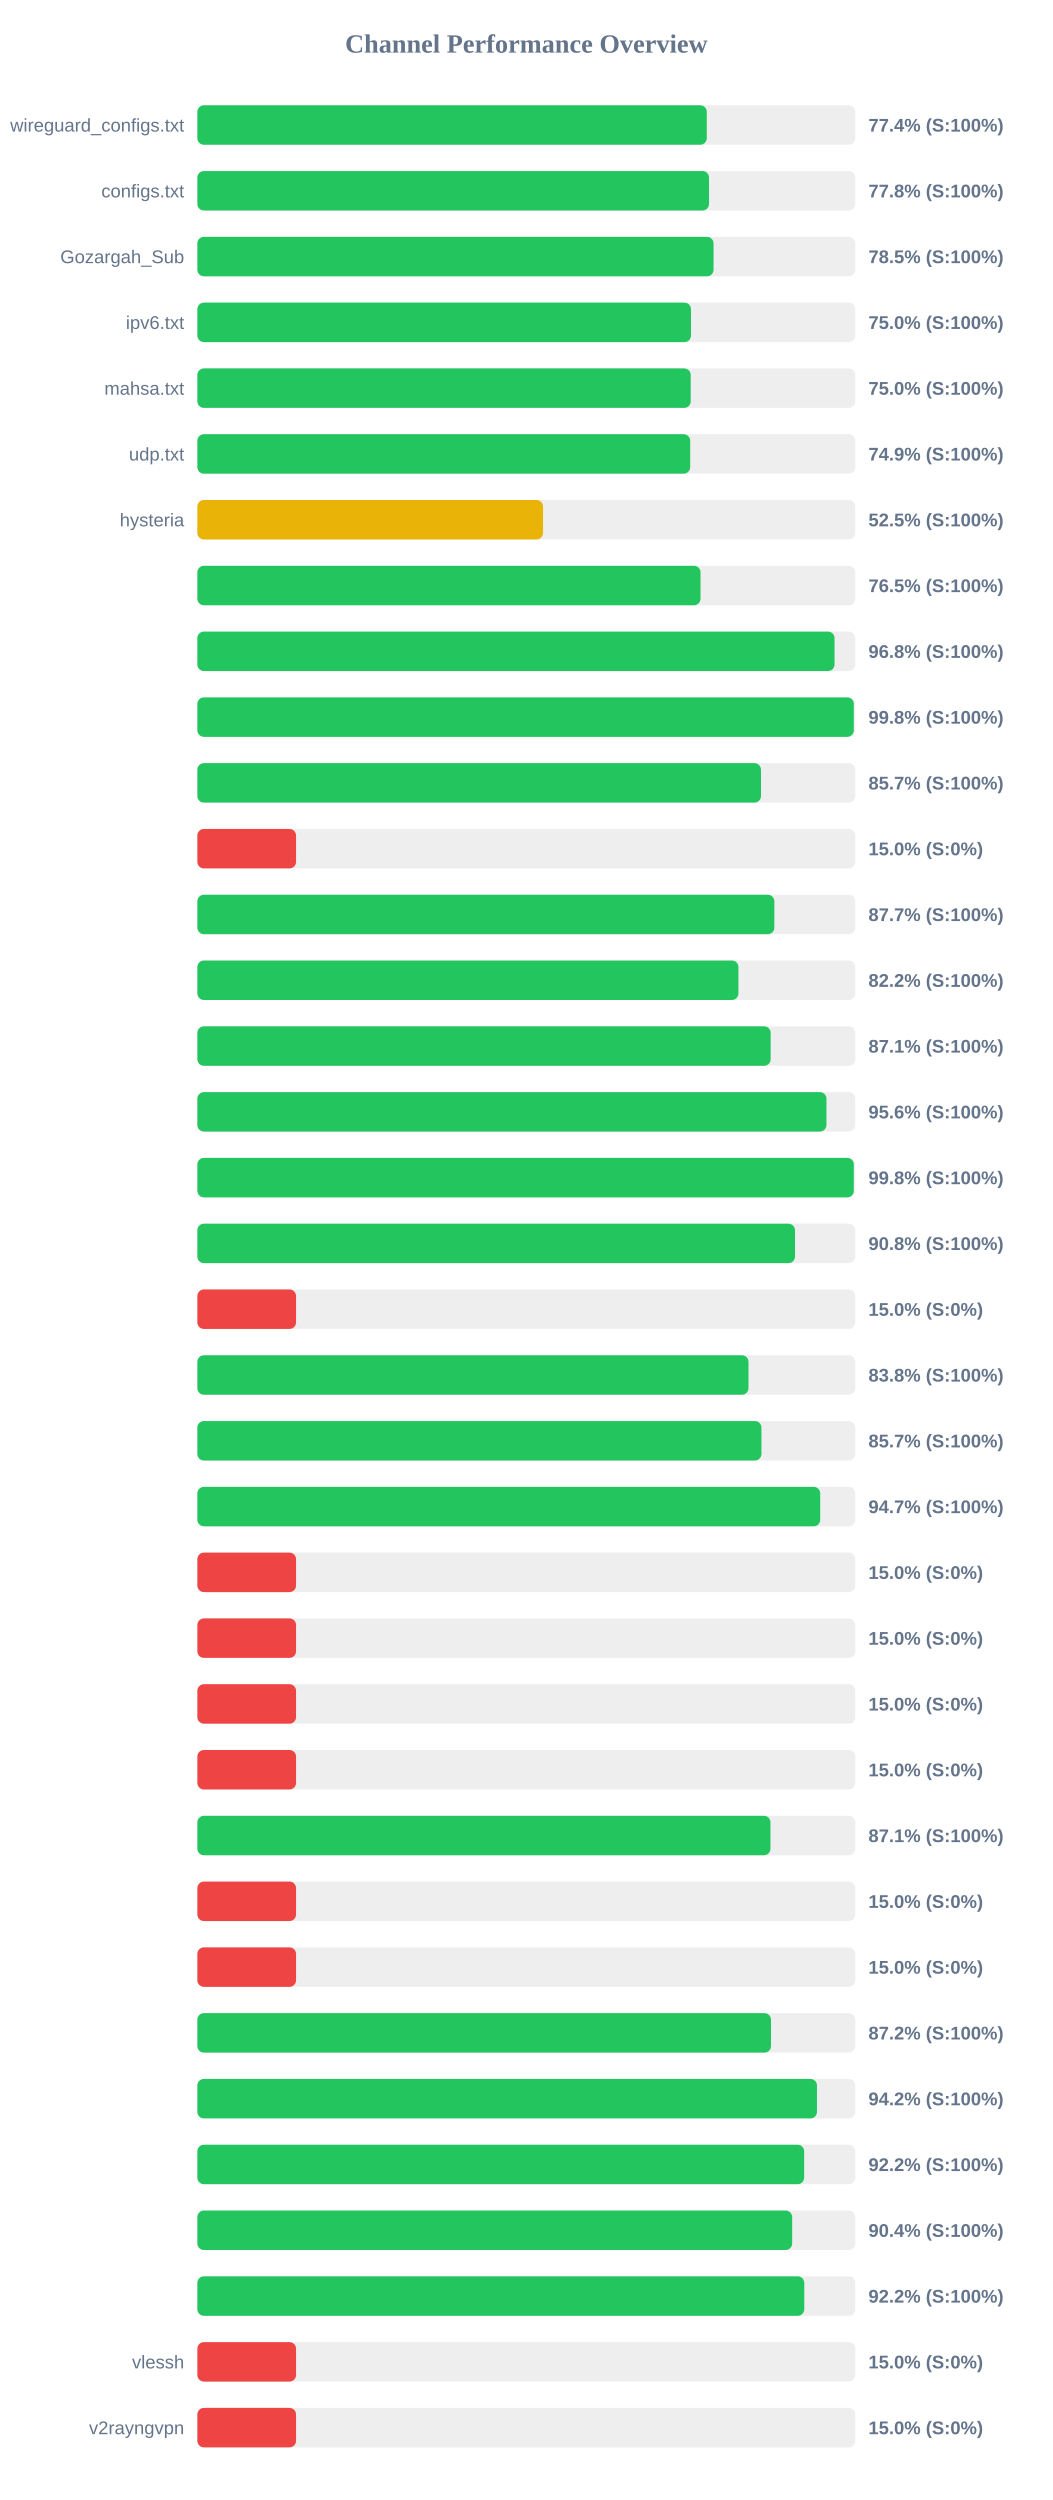
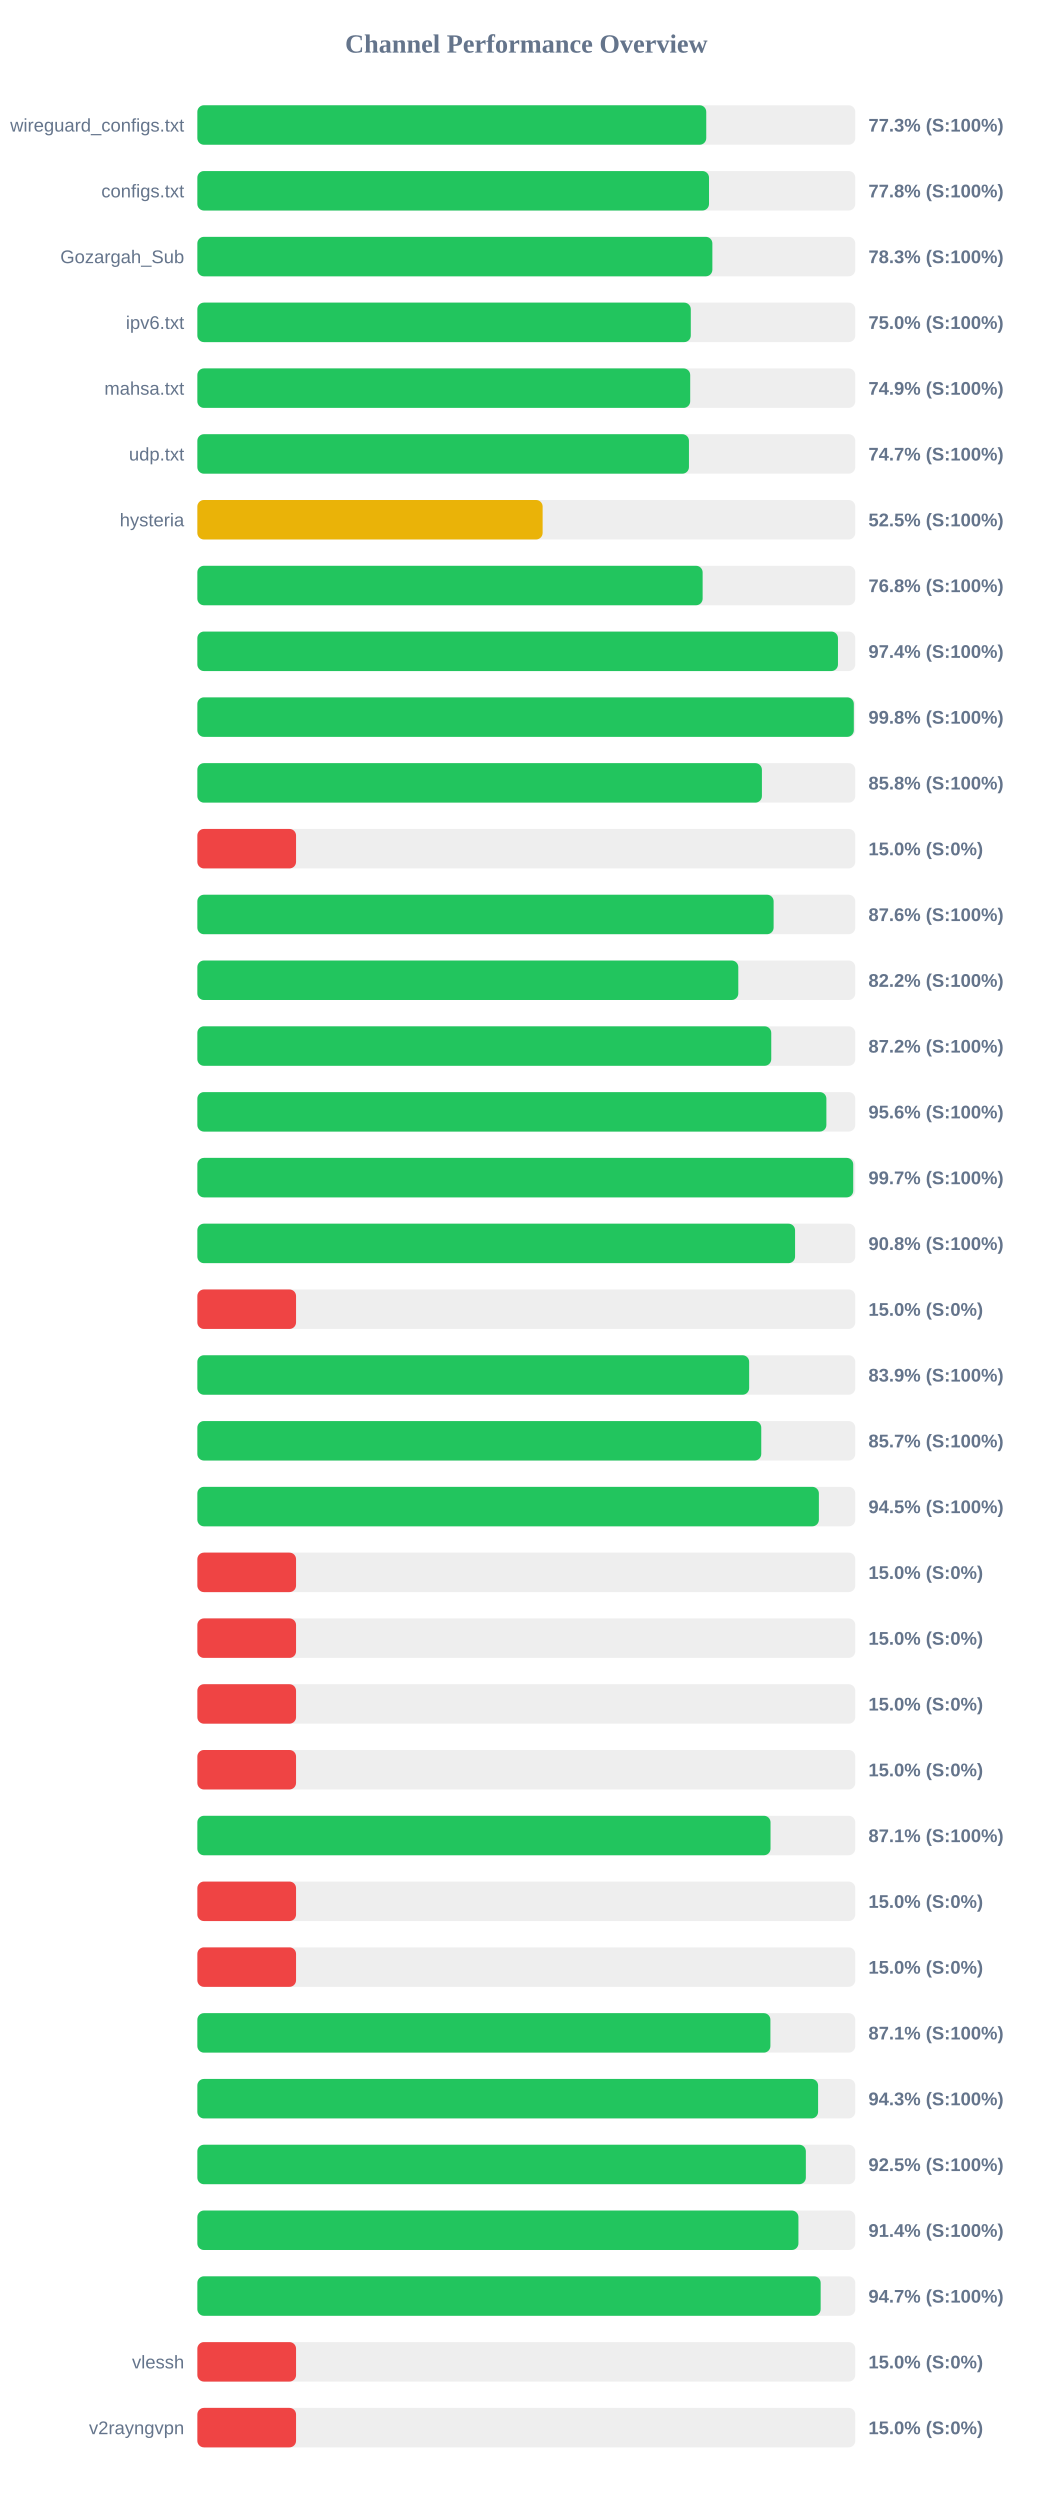
<svg xmlns="http://www.w3.org/2000/svg" width="800" height="1900" version="1.1">
  <style>
        .row { font: 14px Arial; fill: #64748b; }
        .score { font: bold 14px Arial; fill: #64748b; }
    </style>
  <text x="400" y="40" text-anchor="middle" font-size="20px" font-weight="bold" fill="#64748b">Channel Performance Overview</text>
  <rect x="150" y="80" width="500" height="30" fill="#eee" rx="5" />
-   <rect x="150" y="80" width="387.15" height="30" fill="#22c55e" rx="5" />
+   <rect x="150" y="80" width="386.75" height="30" fill="#22c55e" rx="5" />
  <text x="140" y="100" text-anchor="end" class="row">wireguard_configs.txt</text>
-   <text x="660" y="100" text-anchor="start" class="score">77.4% (S:100%)</text>
+   <text x="660" y="100" text-anchor="start" class="score">77.3% (S:100%)</text>
  <rect x="150" y="130" width="500" height="30" fill="#eee" rx="5" />
  <rect x="150" y="130" width="388.85" height="30" fill="#22c55e" rx="5" />
  <text x="140" y="150" text-anchor="end" class="row">configs.txt</text>
  <text x="660" y="150" text-anchor="start" class="score">77.8% (S:100%)</text>
  <rect x="150" y="180" width="500" height="30" fill="#eee" rx="5" />
-   <rect x="150" y="180" width="392.3" height="30" fill="#22c55e" rx="5" />
+   <rect x="150" y="180" width="391.4" height="30" fill="#22c55e" rx="5" />
  <text x="140" y="200" text-anchor="end" class="row">Gozargah_Sub</text>
-   <text x="660" y="200" text-anchor="start" class="score">78.5% (S:100%)</text>
+   <text x="660" y="200" text-anchor="start" class="score">78.3% (S:100%)</text>
  <rect x="150" y="230" width="500" height="30" fill="#eee" rx="5" />
-   <rect x="150" y="230" width="375.15" height="30" fill="#22c55e" rx="5" />
+   <rect x="150" y="230" width="375.0" height="30" fill="#22c55e" rx="5" />
  <text x="140" y="250" text-anchor="end" class="row">ipv6.txt</text>
  <text x="660" y="250" text-anchor="start" class="score">75.0% (S:100%)</text>
  <rect x="150" y="280" width="500" height="30" fill="#eee" rx="5" />
-   <rect x="150" y="280" width="374.95" height="30" fill="#22c55e" rx="5" />
+   <rect x="150" y="280" width="374.55" height="30" fill="#22c55e" rx="5" />
  <text x="140" y="300" text-anchor="end" class="row">mahsa.txt</text>
-   <text x="660" y="300" text-anchor="start" class="score">75.0% (S:100%)</text>
+   <text x="660" y="300" text-anchor="start" class="score">74.9% (S:100%)</text>
  <rect x="150" y="330" width="500" height="30" fill="#eee" rx="5" />
-   <rect x="150" y="330" width="374.55" height="30" fill="#22c55e" rx="5" />
+   <rect x="150" y="330" width="373.6" height="30" fill="#22c55e" rx="5" />
  <text x="140" y="350" text-anchor="end" class="row">udp.txt</text>
-   <text x="660" y="350" text-anchor="start" class="score">74.9% (S:100%)</text>
+   <text x="660" y="350" text-anchor="start" class="score">74.7% (S:100%)</text>
  <rect x="150" y="380" width="500" height="30" fill="#eee" rx="5" />
-   <rect x="150" y="380" width="262.7" height="30" fill="#eab308" rx="5" />
+   <rect x="150" y="380" width="262.4" height="30" fill="#eab308" rx="5" />
  <text x="140" y="400" text-anchor="end" class="row">hysteria</text>
  <text x="660" y="400" text-anchor="start" class="score">52.5% (S:100%)</text>
  <rect x="150" y="430" width="500" height="30" fill="#eee" rx="5" />
-   <rect x="150" y="430" width="382.4" height="30" fill="#22c55e" rx="5" />
+   <rect x="150" y="430" width="384.0" height="30" fill="#22c55e" rx="5" />
  <text x="140" y="450" text-anchor="end" class="row" />
-   <text x="660" y="450" text-anchor="start" class="score">76.5% (S:100%)</text>
+   <text x="660" y="450" text-anchor="start" class="score">76.8% (S:100%)</text>
  <rect x="150" y="480" width="500" height="30" fill="#eee" rx="5" />
-   <rect x="150" y="480" width="484.25" height="30" fill="#22c55e" rx="5" />
+   <rect x="150" y="480" width="486.85" height="30" fill="#22c55e" rx="5" />
  <text x="140" y="500" text-anchor="end" class="row" />
-   <text x="660" y="500" text-anchor="start" class="score">96.8% (S:100%)</text>
+   <text x="660" y="500" text-anchor="start" class="score">97.4% (S:100%)</text>
  <rect x="150" y="530" width="500" height="30" fill="#eee" rx="5" />
  <rect x="150" y="530" width="498.9" height="30" fill="#22c55e" rx="5" />
  <text x="140" y="550" text-anchor="end" class="row" />
  <text x="660" y="550" text-anchor="start" class="score">99.8% (S:100%)</text>
  <rect x="150" y="580" width="500" height="30" fill="#eee" rx="5" />
-   <rect x="150" y="580" width="428.35" height="30" fill="#22c55e" rx="5" />
+   <rect x="150" y="580" width="429.05" height="30" fill="#22c55e" rx="5" />
  <text x="140" y="600" text-anchor="end" class="row" />
-   <text x="660" y="600" text-anchor="start" class="score">85.7% (S:100%)</text>
+   <text x="660" y="600" text-anchor="start" class="score">85.8% (S:100%)</text>
  <rect x="150" y="630" width="500" height="30" fill="#eee" rx="5" />
  <rect x="150" y="630" width="75.0" height="30" fill="#ef4444" rx="5" />
  <text x="140" y="650" text-anchor="end" class="row" />
  <text x="660" y="650" text-anchor="start" class="score">15.0% (S:0%)</text>
  <rect x="150" y="680" width="500" height="30" fill="#eee" rx="5" />
-   <rect x="150" y="680" width="438.5" height="30" fill="#22c55e" rx="5" />
+   <rect x="150" y="680" width="437.95" height="30" fill="#22c55e" rx="5" />
  <text x="140" y="700" text-anchor="end" class="row" />
-   <text x="660" y="700" text-anchor="start" class="score">87.7% (S:100%)</text>
+   <text x="660" y="700" text-anchor="start" class="score">87.6% (S:100%)</text>
  <rect x="150" y="730" width="500" height="30" fill="#eee" rx="5" />
-   <rect x="150" y="730" width="411.2" height="30" fill="#22c55e" rx="5" />
+   <rect x="150" y="730" width="411.1" height="30" fill="#22c55e" rx="5" />
  <text x="140" y="750" text-anchor="end" class="row" />
  <text x="660" y="750" text-anchor="start" class="score">82.2% (S:100%)</text>
  <rect x="150" y="780" width="500" height="30" fill="#eee" rx="5" />
-   <rect x="150" y="780" width="435.7" height="30" fill="#22c55e" rx="5" />
+   <rect x="150" y="780" width="436.15" height="30" fill="#22c55e" rx="5" />
  <text x="140" y="800" text-anchor="end" class="row" />
-   <text x="660" y="800" text-anchor="start" class="score">87.1% (S:100%)</text>
+   <text x="660" y="800" text-anchor="start" class="score">87.2% (S:100%)</text>
  <rect x="150" y="830" width="500" height="30" fill="#eee" rx="5" />
-   <rect x="150" y="830" width="478.1" height="30" fill="#22c55e" rx="5" />
+   <rect x="150" y="830" width="478.05" height="30" fill="#22c55e" rx="5" />
  <text x="140" y="850" text-anchor="end" class="row" />
  <text x="660" y="850" text-anchor="start" class="score">95.6% (S:100%)</text>
  <rect x="150" y="880" width="500" height="30" fill="#eee" rx="5" />
-   <rect x="150" y="880" width="498.9" height="30" fill="#22c55e" rx="5" />
+   <rect x="150" y="880" width="498.45" height="30" fill="#22c55e" rx="5" />
  <text x="140" y="900" text-anchor="end" class="row" />
-   <text x="660" y="900" text-anchor="start" class="score">99.8% (S:100%)</text>
+   <text x="660" y="900" text-anchor="start" class="score">99.7% (S:100%)</text>
  <rect x="150" y="930" width="500" height="30" fill="#eee" rx="5" />
-   <rect x="150" y="930" width="454.2" height="30" fill="#22c55e" rx="5" />
+   <rect x="150" y="930" width="454.25" height="30" fill="#22c55e" rx="5" />
  <text x="140" y="950" text-anchor="end" class="row" />
  <text x="660" y="950" text-anchor="start" class="score">90.8% (S:100%)</text>
  <rect x="150" y="980" width="500" height="30" fill="#eee" rx="5" />
  <rect x="150" y="980" width="75.0" height="30" fill="#ef4444" rx="5" />
  <text x="140" y="1000" text-anchor="end" class="row" />
  <text x="660" y="1000" text-anchor="start" class="score">15.0% (S:0%)</text>
  <rect x="150" y="1030" width="500" height="30" fill="#eee" rx="5" />
-   <rect x="150" y="1030" width="418.85" height="30" fill="#22c55e" rx="5" />
+   <rect x="150" y="1030" width="419.35" height="30" fill="#22c55e" rx="5" />
  <text x="140" y="1050" text-anchor="end" class="row" />
-   <text x="660" y="1050" text-anchor="start" class="score">83.8% (S:100%)</text>
+   <text x="660" y="1050" text-anchor="start" class="score">83.9% (S:100%)</text>
  <rect x="150" y="1080" width="500" height="30" fill="#eee" rx="5" />
-   <rect x="150" y="1080" width="428.7" height="30" fill="#22c55e" rx="5" />
+   <rect x="150" y="1080" width="428.55" height="30" fill="#22c55e" rx="5" />
  <text x="140" y="1100" text-anchor="end" class="row" />
  <text x="660" y="1100" text-anchor="start" class="score">85.7% (S:100%)</text>
  <rect x="150" y="1130" width="500" height="30" fill="#eee" rx="5" />
-   <rect x="150" y="1130" width="473.35" height="30" fill="#22c55e" rx="5" />
+   <rect x="150" y="1130" width="472.35" height="30" fill="#22c55e" rx="5" />
  <text x="140" y="1150" text-anchor="end" class="row" />
-   <text x="660" y="1150" text-anchor="start" class="score">94.7% (S:100%)</text>
+   <text x="660" y="1150" text-anchor="start" class="score">94.5% (S:100%)</text>
  <rect x="150" y="1180" width="500" height="30" fill="#eee" rx="5" />
  <rect x="150" y="1180" width="75.0" height="30" fill="#ef4444" rx="5" />
  <text x="140" y="1200" text-anchor="end" class="row" />
  <text x="660" y="1200" text-anchor="start" class="score">15.0% (S:0%)</text>
  <rect x="150" y="1230" width="500" height="30" fill="#eee" rx="5" />
  <rect x="150" y="1230" width="75.0" height="30" fill="#ef4444" rx="5" />
  <text x="140" y="1250" text-anchor="end" class="row" />
  <text x="660" y="1250" text-anchor="start" class="score">15.0% (S:0%)</text>
  <rect x="150" y="1280" width="500" height="30" fill="#eee" rx="5" />
  <rect x="150" y="1280" width="75.0" height="30" fill="#ef4444" rx="5" />
  <text x="140" y="1300" text-anchor="end" class="row" />
  <text x="660" y="1300" text-anchor="start" class="score">15.0% (S:0%)</text>
  <rect x="150" y="1330" width="500" height="30" fill="#eee" rx="5" />
  <rect x="150" y="1330" width="75.0" height="30" fill="#ef4444" rx="5" />
  <text x="140" y="1350" text-anchor="end" class="row" />
  <text x="660" y="1350" text-anchor="start" class="score">15.0% (S:0%)</text>
  <rect x="150" y="1380" width="500" height="30" fill="#eee" rx="5" />
-   <rect x="150" y="1380" width="435.55" height="30" fill="#22c55e" rx="5" />
+   <rect x="150" y="1380" width="435.6" height="30" fill="#22c55e" rx="5" />
  <text x="140" y="1400" text-anchor="end" class="row" />
  <text x="660" y="1400" text-anchor="start" class="score">87.1% (S:100%)</text>
  <rect x="150" y="1430" width="500" height="30" fill="#eee" rx="5" />
  <rect x="150" y="1430" width="75.0" height="30" fill="#ef4444" rx="5" />
  <text x="140" y="1450" text-anchor="end" class="row" />
  <text x="660" y="1450" text-anchor="start" class="score">15.0% (S:0%)</text>
  <rect x="150" y="1480" width="500" height="30" fill="#eee" rx="5" />
  <rect x="150" y="1480" width="75.0" height="30" fill="#ef4444" rx="5" />
  <text x="140" y="1500" text-anchor="end" class="row" />
  <text x="660" y="1500" text-anchor="start" class="score">15.0% (S:0%)</text>
  <rect x="150" y="1530" width="500" height="30" fill="#eee" rx="5" />
-   <rect x="150" y="1530" width="435.95" height="30" fill="#22c55e" rx="5" />
+   <rect x="150" y="1530" width="435.5" height="30" fill="#22c55e" rx="5" />
  <text x="140" y="1550" text-anchor="end" class="row" />
-   <text x="660" y="1550" text-anchor="start" class="score">87.2% (S:100%)</text>
+   <text x="660" y="1550" text-anchor="start" class="score">87.1% (S:100%)</text>
  <rect x="150" y="1580" width="500" height="30" fill="#eee" rx="5" />
-   <rect x="150" y="1580" width="470.9" height="30" fill="#22c55e" rx="5" />
+   <rect x="150" y="1580" width="471.75" height="30" fill="#22c55e" rx="5" />
  <text x="140" y="1600" text-anchor="end" class="row" />
-   <text x="660" y="1600" text-anchor="start" class="score">94.2% (S:100%)</text>
+   <text x="660" y="1600" text-anchor="start" class="score">94.3% (S:100%)</text>
  <rect x="150" y="1630" width="500" height="30" fill="#eee" rx="5" />
-   <rect x="150" y="1630" width="461.15" height="30" fill="#22c55e" rx="5" />
+   <rect x="150" y="1630" width="462.45" height="30" fill="#22c55e" rx="5" />
  <text x="140" y="1650" text-anchor="end" class="row" />
-   <text x="660" y="1650" text-anchor="start" class="score">92.2% (S:100%)</text>
+   <text x="660" y="1650" text-anchor="start" class="score">92.5% (S:100%)</text>
  <rect x="150" y="1680" width="500" height="30" fill="#eee" rx="5" />
-   <rect x="150" y="1680" width="452.05" height="30" fill="#22c55e" rx="5" />
+   <rect x="150" y="1680" width="456.8" height="30" fill="#22c55e" rx="5" />
  <text x="140" y="1700" text-anchor="end" class="row" />
-   <text x="660" y="1700" text-anchor="start" class="score">90.4% (S:100%)</text>
+   <text x="660" y="1700" text-anchor="start" class="score">91.4% (S:100%)</text>
  <rect x="150" y="1730" width="500" height="30" fill="#eee" rx="5" />
-   <rect x="150" y="1730" width="461.25" height="30" fill="#22c55e" rx="5" />
+   <rect x="150" y="1730" width="473.7" height="30" fill="#22c55e" rx="5" />
  <text x="140" y="1750" text-anchor="end" class="row" />
-   <text x="660" y="1750" text-anchor="start" class="score">92.2% (S:100%)</text>
+   <text x="660" y="1750" text-anchor="start" class="score">94.7% (S:100%)</text>
  <rect x="150" y="1780" width="500" height="30" fill="#eee" rx="5" />
  <rect x="150" y="1780" width="75.0" height="30" fill="#ef4444" rx="5" />
  <text x="140" y="1800" text-anchor="end" class="row">vlessh</text>
  <text x="660" y="1800" text-anchor="start" class="score">15.0% (S:0%)</text>
  <rect x="150" y="1830" width="500" height="30" fill="#eee" rx="5" />
  <rect x="150" y="1830" width="75.0" height="30" fill="#ef4444" rx="5" />
  <text x="140" y="1850" text-anchor="end" class="row">v2rayngvpn</text>
  <text x="660" y="1850" text-anchor="start" class="score">15.0% (S:0%)</text>
</svg>
